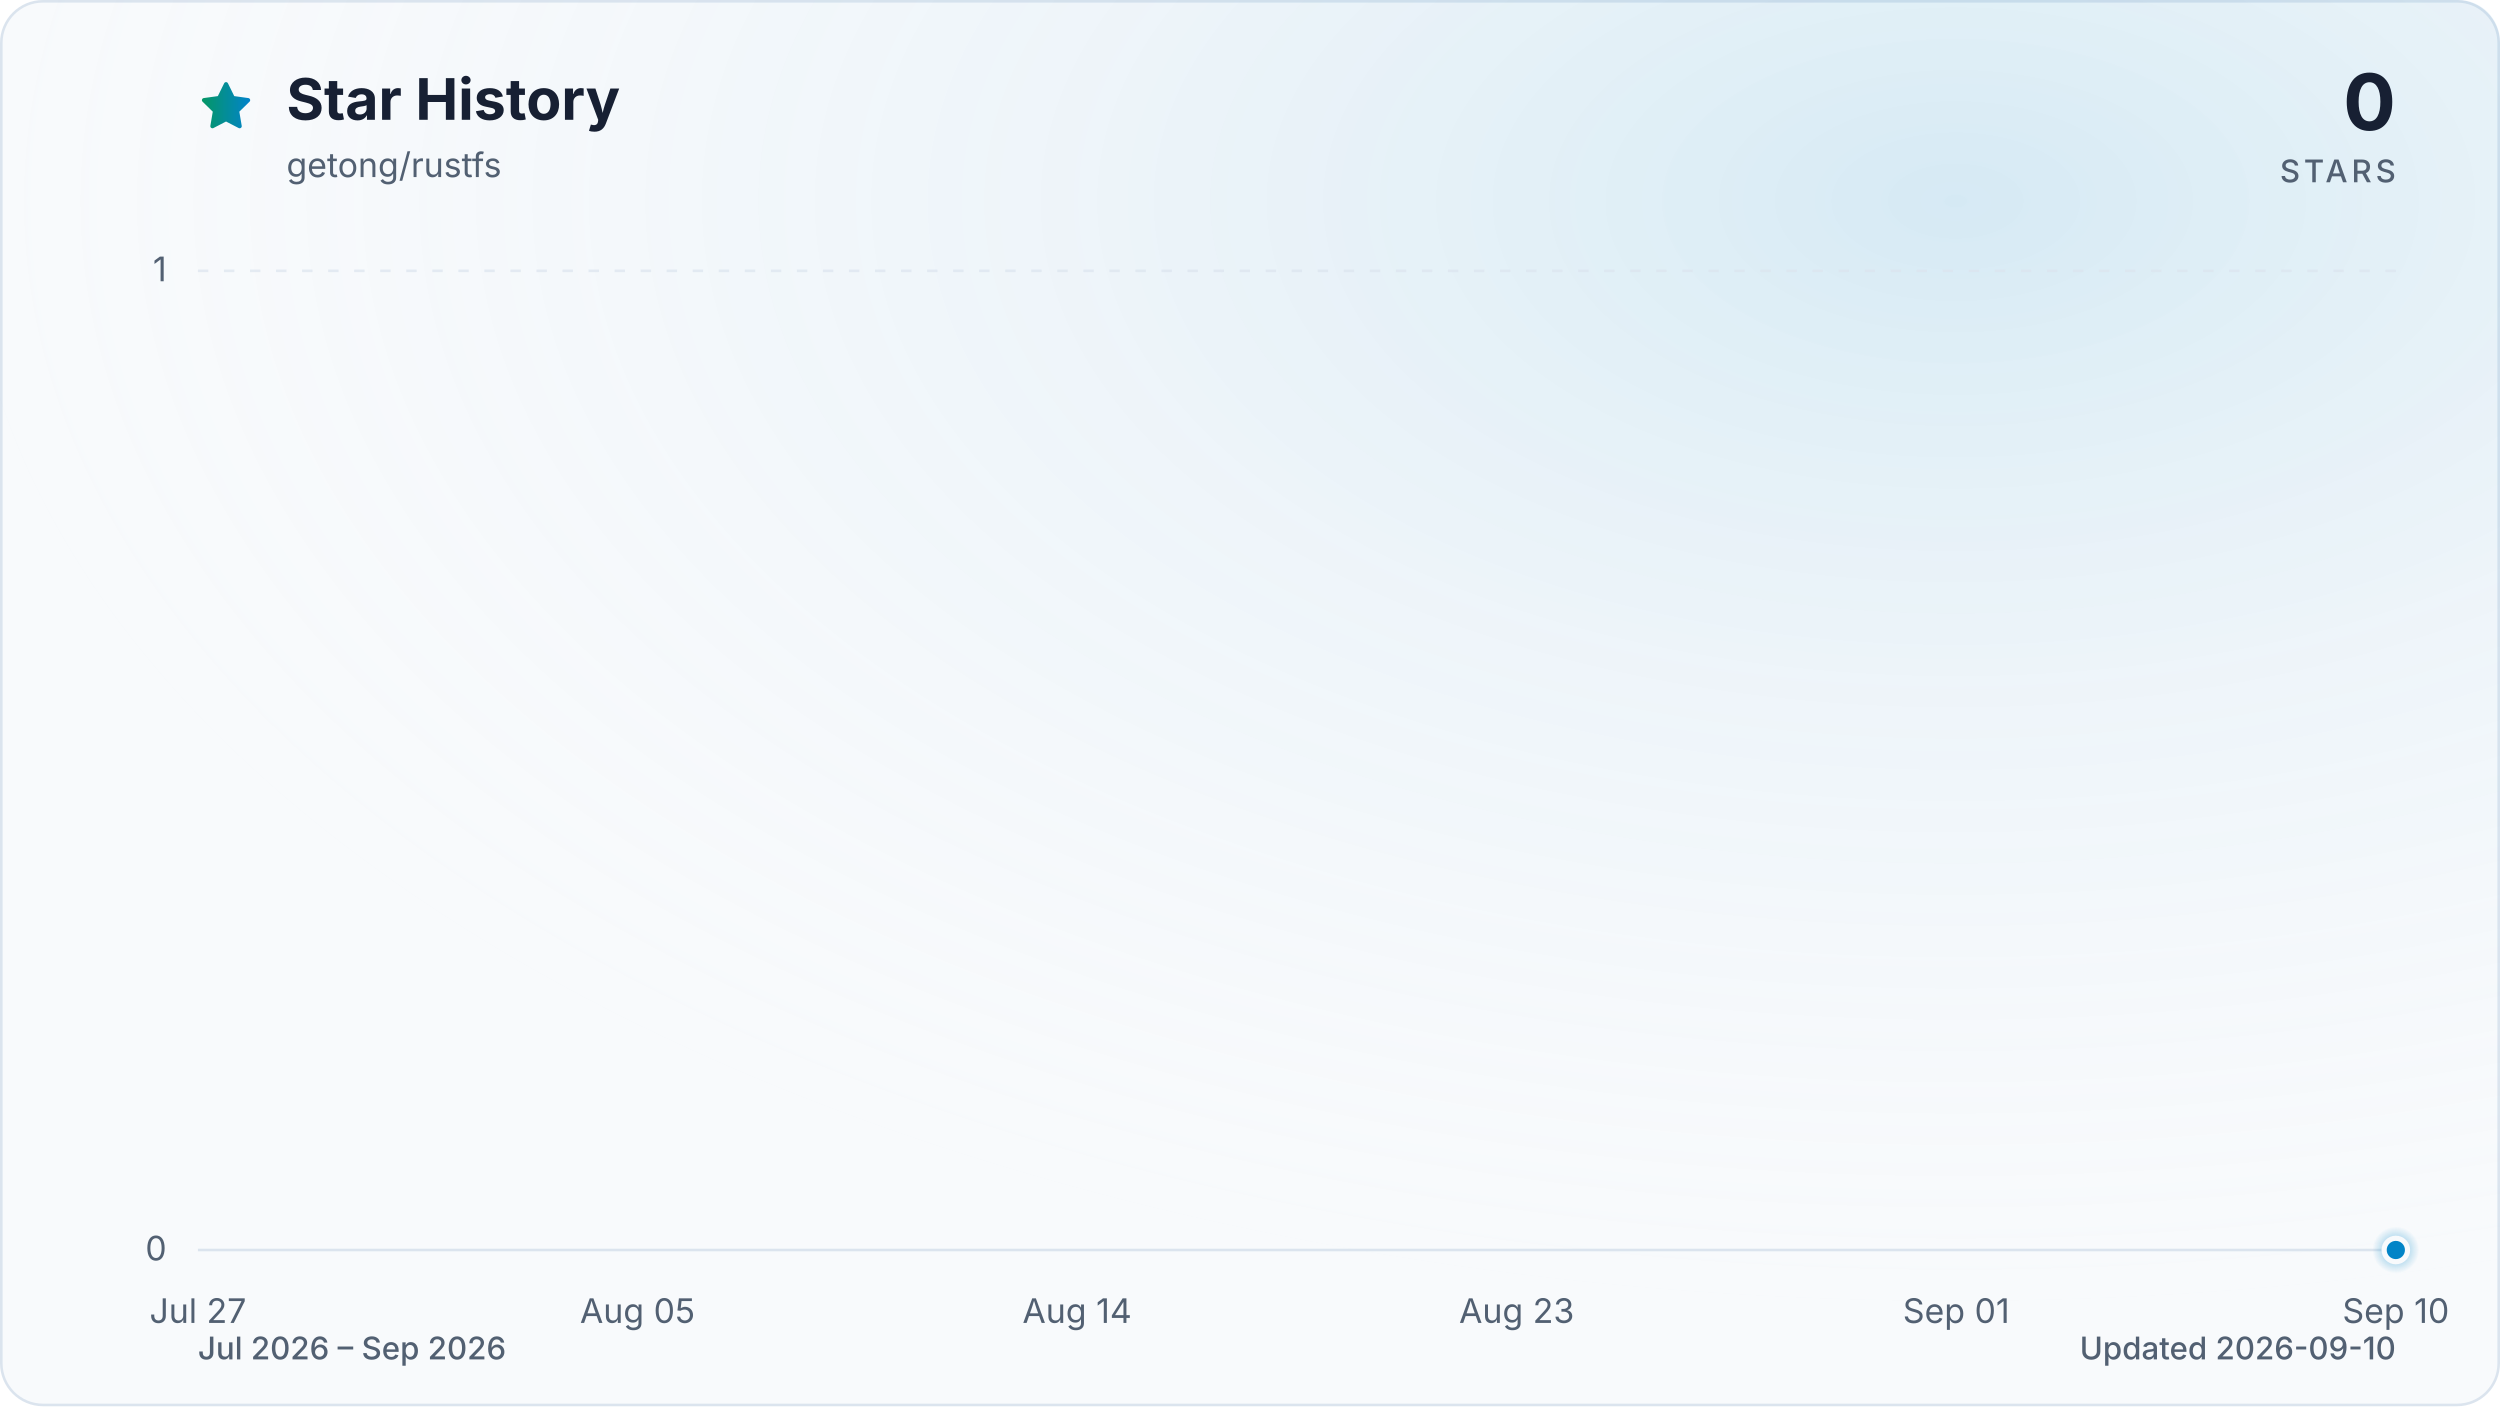
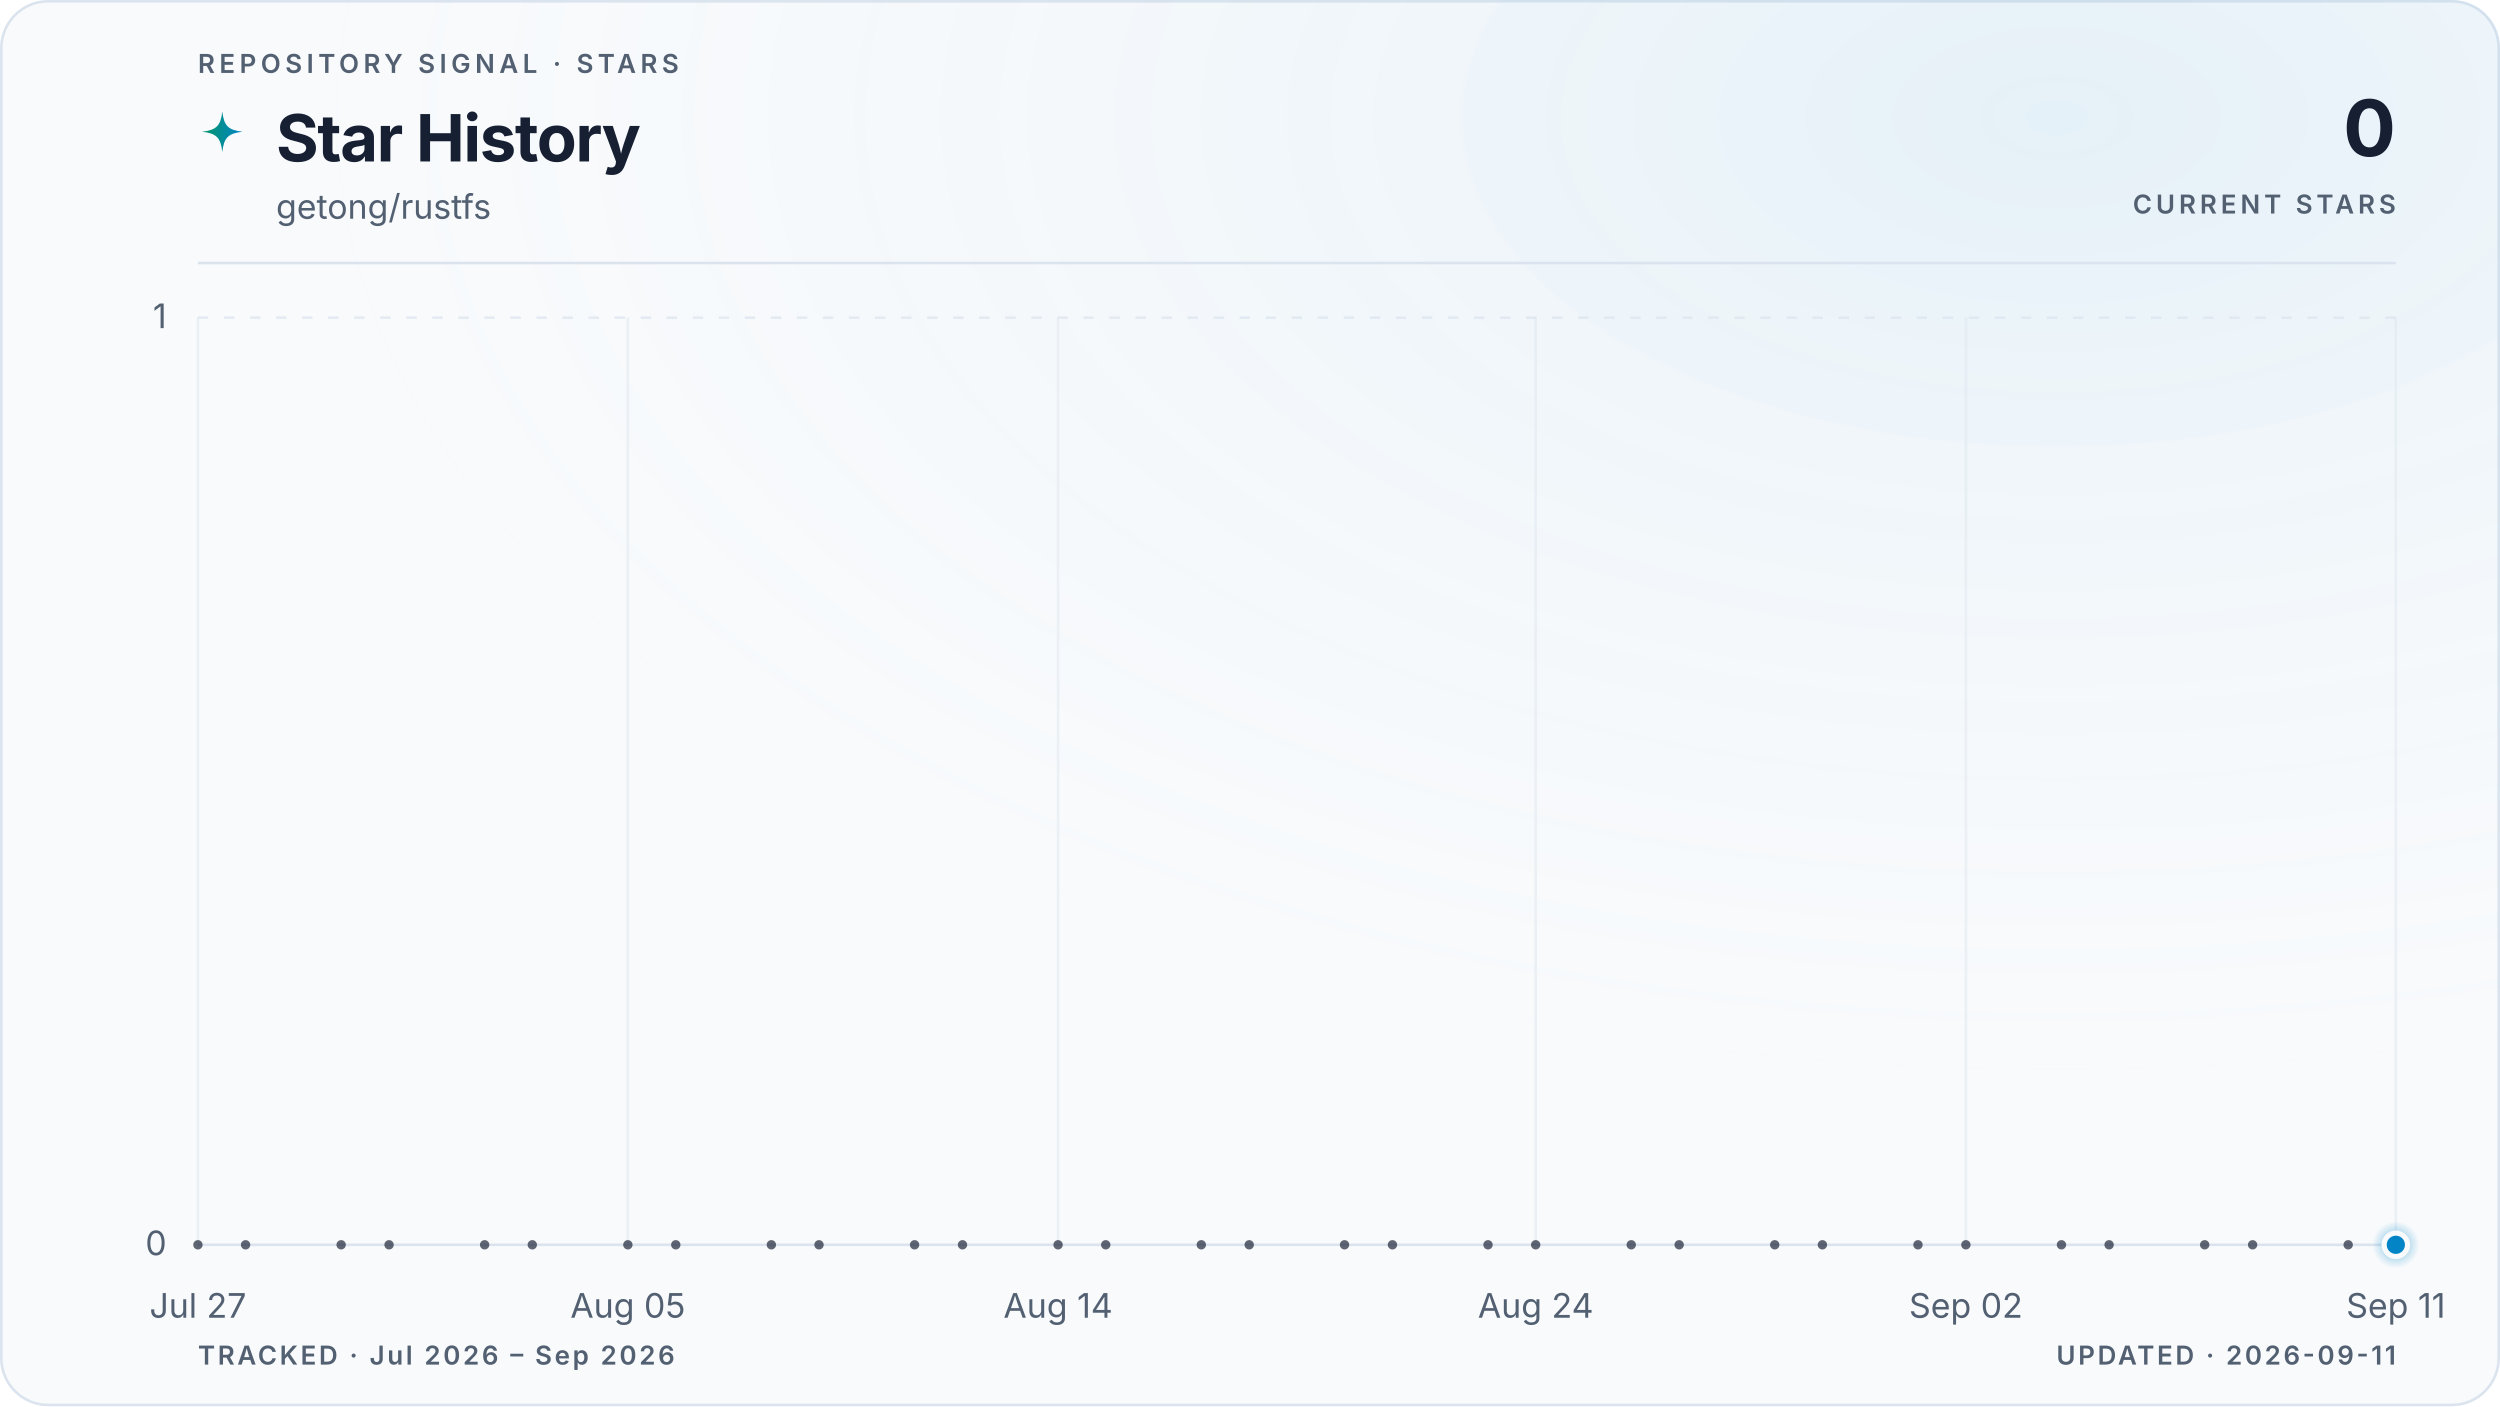
- <svg xmlns="http://www.w3.org/2000/svg" viewBox="0 0 960 540" role="img" aria-labelledby="title description" data-style="gradient" data-variant="glow" data-animated="true">
+ <svg xmlns="http://www.w3.org/2000/svg" viewBox="0 0 960 540" role="img" aria-labelledby="title description" data-style="gradient" data-variant="glow" data-layout="editorial" data-animated="true">
  <defs>
    <linearGradient id="trend" x1="0" y1="0" x2="1" y2="0">
      <stop offset="0%" stop-color="#059669" />
      <stop offset="100%" stop-color="#0284c7" />
    </linearGradient>
    <linearGradient id="area" x1="0" y1="0" x2="0" y2="1">
-       <stop offset="0%" stop-color="#059669" stop-opacity="0.30" />
-       <stop offset="55%" stop-color="#0284c7" stop-opacity="0.10" />
-       <stop offset="100%" stop-color="#0284c7" stop-opacity="0.01" />
+       <stop offset="0%" stop-color="#059669" stop-opacity="0.22" />
+       <stop offset="55%" stop-color="#0284c7" stop-opacity="0.06" />
+       <stop offset="100%" stop-color="#0284c7" stop-opacity="0" />
    </linearGradient>
    <radialGradient id="marker-halo" cx="50%" cy="50%" r="50%">
      <stop offset="0%" stop-color="#0284c7" stop-opacity="0.55" />
      <stop offset="100%" stop-color="#0284c7" stop-opacity="0" />
    </radialGradient>
-     <radialGradient id="surface-glow" cx="78%" cy="14%" r="80%">
-       <stop offset="0%" stop-color="#0284c7" stop-opacity="0.14" />
+     <radialGradient id="surface-glow" cx="82%" cy="8%" r="70%">
+       <stop offset="0%" stop-color="#0284c7" stop-opacity="0.08" />
      <stop offset="100%" stop-color="#f8fafc" stop-opacity="0" />
    </radialGradient>
    <filter id="trend-glow" x="-20%" y="-20%" width="140%" height="140%">
-       <feGaussianBlur stdDeviation="7" />
+       <feGaussianBlur stdDeviation="5" />
    </filter>
  </defs>
  <style>
.trend-enter{transform-box:fill-box;transform-origin:center;animation:trend-enter 520ms cubic-bezier(0.16,1,0.3,1)}
.marker-enter{transform-box:fill-box;transform-origin:center;animation:marker-enter 320ms cubic-bezier(0.16,1,0.3,1) 200ms both}
.marker-pulse{transform-box:fill-box;transform-origin:center;animation:marker-pulse 2.6s ease-out infinite}
@keyframes trend-enter{from{opacity:.35;transform:translateY(10px)}to{opacity:1;transform:translateY(0)}}
@keyframes marker-enter{from{opacity:0;transform:scale(.4)}to{opacity:1;transform:scale(1)}}
@keyframes marker-pulse{0%{opacity:.5;transform:scale(.7)}70%,100%{opacity:0;transform:scale(2.1)}}
@media (prefers-reduced-motion:reduce){.trend-enter,.marker-enter,.marker-pulse{animation:none!important}}
@media (prefers-reduced-motion:reduce){.marker-pulse{opacity:0}}
</style>
-   <rect x="0.5" y="0.5" width="959" height="539" fill="#f8fafc" stroke="#dbe4ee" stroke-width="1" rx="16" />
-   <rect width="960" height="540" fill="url(#surface-glow)" rx="16" />
-   <path d="M12 2.6l2.9 5.9 6.5.9-4.7 4.6 1.1 6.5-5.8-3-5.8 3 1.1-6.5-4.7-4.6 6.5-.9L12 2.6Z" transform="translate(76 30) scale(.9)" fill="url(#trend)" stroke="url(#trend)" stroke-width="1.8" stroke-linejoin="round" aria-hidden="true" />
-   <text x="110" y="46" fill="#172033" font-family="ui-sans-serif, system-ui, -apple-system, BlinkMacSystemFont, 'Segoe UI', sans-serif" font-size="22" font-weight="700">Star History</text>
-   <text x="110" y="68" fill="#526072" font-family="ui-sans-serif, system-ui, -apple-system, BlinkMacSystemFont, 'Segoe UI', sans-serif" font-size="13">getong/rustfs</text>
-   <text x="920" y="50" fill="#172033" font-family="ui-sans-serif, system-ui, -apple-system, BlinkMacSystemFont, 'Segoe UI', sans-serif" font-size="30" font-weight="700" text-anchor="end">0</text>
-   <text x="920" y="70" fill="#526072" font-family="ui-sans-serif, system-ui, -apple-system, BlinkMacSystemFont, 'Segoe UI', sans-serif" font-size="12" font-weight="500" letter-spacing="1.5" text-anchor="end">STARS</text>
-   <line x1="76" y1="480.0" x2="920" y2="480.0" stroke="#dbe4ee" stroke-width="1" stroke-dasharray="0" opacity="1" />
-   <text x="64" y="484.0" fill="#526072" font-family="ui-sans-serif, system-ui, -apple-system, BlinkMacSystemFont, 'Segoe UI', sans-serif" font-size="13" text-anchor="end">0</text>
-   <line x1="76" y1="104.0" x2="920" y2="104.0" stroke="#dbe4ee" stroke-width="1" stroke-dasharray="4 6" opacity="0.7" />
-   <text x="64" y="108.0" fill="#526072" font-family="ui-sans-serif, system-ui, -apple-system, BlinkMacSystemFont, 'Segoe UI', sans-serif" font-size="13" text-anchor="end">1</text>
-   <text x="76.0" y="508" fill="#526072" font-family="ui-sans-serif, system-ui, -apple-system, BlinkMacSystemFont, 'Segoe UI', sans-serif" font-size="13" text-anchor="middle">Jul 27</text>
-   <text x="244.8" y="508" fill="#526072" font-family="ui-sans-serif, system-ui, -apple-system, BlinkMacSystemFont, 'Segoe UI', sans-serif" font-size="13" text-anchor="middle">Aug 05</text>
-   <text x="413.6" y="508" fill="#526072" font-family="ui-sans-serif, system-ui, -apple-system, BlinkMacSystemFont, 'Segoe UI', sans-serif" font-size="13" text-anchor="middle">Aug 14</text>
-   <text x="582.4" y="508" fill="#526072" font-family="ui-sans-serif, system-ui, -apple-system, BlinkMacSystemFont, 'Segoe UI', sans-serif" font-size="13" text-anchor="middle">Aug 23</text>
-   <text x="751.2" y="508" fill="#526072" font-family="ui-sans-serif, system-ui, -apple-system, BlinkMacSystemFont, 'Segoe UI', sans-serif" font-size="13" text-anchor="middle">Sep 01</text>
-   <text x="920.0" y="508" fill="#526072" font-family="ui-sans-serif, system-ui, -apple-system, BlinkMacSystemFont, 'Segoe UI', sans-serif" font-size="13" text-anchor="middle">Sep 10</text>
+   <rect x="0.5" y="0.5" width="959" height="539" fill="#f8fafc" stroke="#dbe4ee" stroke-width="1" rx="18" />
+   <rect width="960" height="540" fill="url(#surface-glow)" rx="18" />
+   <text x="76" y="28" fill="#526072" font-family="ui-sans-serif, system-ui, -apple-system, BlinkMacSystemFont, 'Segoe UI', sans-serif" font-size="10" font-weight="600" letter-spacing="1.7">REPOSITORY SIGNAL · STARS</text>
+   <path d="M12 1c.8 7.1 2.9 9.2 10 10-7.1.8-9.2 2.9-10 10-.8-7.1-2.9-9.2-10-10 7.1-.8 9.2-2.9 10-10Z" transform="translate(76 42) scale(.78)" fill="url(#trend)" aria-hidden="true" />
+   <text x="106" y="62" fill="#172033" font-family="ui-sans-serif, system-ui, -apple-system, BlinkMacSystemFont, 'Segoe UI', sans-serif" font-size="25" font-weight="700" letter-spacing="-0.5">Star History</text>
+   <text x="106" y="84" fill="#526072" font-family="ui-sans-serif, system-ui, -apple-system, BlinkMacSystemFont, 'Segoe UI', sans-serif" font-size="13">getong/rustfs</text>
+   <text x="920" y="60" fill="#172033" font-family="ui-sans-serif, system-ui, -apple-system, BlinkMacSystemFont, 'Segoe UI', sans-serif" font-size="30" font-weight="700" letter-spacing="-0.6" text-anchor="end">0</text>
+   <text x="920" y="82" fill="#526072" font-family="ui-sans-serif, system-ui, -apple-system, BlinkMacSystemFont, 'Segoe UI', sans-serif" font-size="10" font-weight="600" letter-spacing="1.5" text-anchor="end">CURRENT STARS</text>
+   <line x1="76" y1="101" x2="920" y2="101" stroke="#dbe4ee" stroke-width="1" />
+   <line x1="76" y1="478.0" x2="920" y2="478.0" stroke="#dbe4ee" stroke-width="1" stroke-dasharray="0" opacity="1" />
+   <text x="64" y="482.0" fill="#526072" font-family="ui-sans-serif, system-ui, -apple-system, BlinkMacSystemFont, 'Segoe UI', sans-serif" font-size="13" text-anchor="end">0</text>
+   <line x1="76" y1="122.0" x2="920" y2="122.0" stroke="#dbe4ee" stroke-width="1" stroke-dasharray="4 6" opacity="0.7" />
+   <text x="64" y="126.0" fill="#526072" font-family="ui-sans-serif, system-ui, -apple-system, BlinkMacSystemFont, 'Segoe UI', sans-serif" font-size="13" text-anchor="end">1</text>
+   <line x1="76.0" y1="122" x2="76.0" y2="478" stroke="#dbe4ee" stroke-width="1" opacity="0.45" />
+   <text x="76.0" y="506" fill="#526072" font-family="ui-sans-serif, system-ui, -apple-system, BlinkMacSystemFont, 'Segoe UI', sans-serif" font-size="13" text-anchor="middle">Jul 27</text>
+   <line x1="241.1" y1="122" x2="241.1" y2="478" stroke="#dbe4ee" stroke-width="1" opacity="0.45" />
+   <text x="241.1" y="506" fill="#526072" font-family="ui-sans-serif, system-ui, -apple-system, BlinkMacSystemFont, 'Segoe UI', sans-serif" font-size="13" text-anchor="middle">Aug 05</text>
+   <line x1="406.3" y1="122" x2="406.3" y2="478" stroke="#dbe4ee" stroke-width="1" opacity="0.45" />
+   <text x="406.3" y="506" fill="#526072" font-family="ui-sans-serif, system-ui, -apple-system, BlinkMacSystemFont, 'Segoe UI', sans-serif" font-size="13" text-anchor="middle">Aug 14</text>
+   <line x1="589.7" y1="122" x2="589.7" y2="478" stroke="#dbe4ee" stroke-width="1" opacity="0.45" />
+   <text x="589.7" y="506" fill="#526072" font-family="ui-sans-serif, system-ui, -apple-system, BlinkMacSystemFont, 'Segoe UI', sans-serif" font-size="13" text-anchor="middle">Aug 24</text>
+   <line x1="754.9" y1="122" x2="754.9" y2="478" stroke="#dbe4ee" stroke-width="1" opacity="0.45" />
+   <text x="754.9" y="506" fill="#526072" font-family="ui-sans-serif, system-ui, -apple-system, BlinkMacSystemFont, 'Segoe UI', sans-serif" font-size="13" text-anchor="middle">Sep 02</text>
+   <line x1="920.0" y1="122" x2="920.0" y2="478" stroke="#dbe4ee" stroke-width="1" opacity="0.45" />
+   <text x="920.0" y="506" fill="#526072" font-family="ui-sans-serif, system-ui, -apple-system, BlinkMacSystemFont, 'Segoe UI', sans-serif" font-size="13" text-anchor="middle">Sep 11</text>
  <g class="trend-enter">
-     <path d="M 76.0 480.0 C 82.3 480.0, 88.5 480.0, 94.8 480.0 C 101.0 480.0, 107.3 480.0, 113.5 480.0 C 119.8 480.0, 126.0 480.0, 132.3 480.0 C 138.5 480.0, 144.8 480.0, 151.0 480.0 C 157.3 480.0, 163.5 480.0, 169.8 480.0 C 176.0 480.0, 182.3 480.0, 188.5 480.0 C 194.8 480.0, 201.0 480.0, 207.3 480.0 C 213.5 480.0, 219.8 480.0, 226.0 480.0 C 232.3 480.0, 238.5 480.0, 244.8 480.0 C 251.1 480.0, 257.3 480.0, 263.6 480.0 C 269.8 480.0, 276.1 480.0, 282.3 480.0 C 288.6 480.0, 294.8 480.0, 301.1 480.0 C 307.3 480.0, 313.6 480.0, 319.8 480.0 C 326.1 480.0, 332.3 480.0, 338.6 480.0 C 344.8 480.0, 351.1 480.0, 357.3 480.0 C 363.6 480.0, 369.8 480.0, 376.1 480.0 C 382.3 480.0, 388.6 480.0, 394.8 480.0 C 401.1 480.0, 407.3 480.0, 413.6 480.0 C 419.9 480.0, 426.1 480.0, 432.4 480.0 C 438.6 480.0, 444.9 480.0, 451.1 480.0 C 457.4 480.0, 463.6 480.0, 469.9 480.0 C 476.1 480.0, 482.4 480.0, 488.6 480.0 C 494.9 480.0, 501.1 480.0, 507.4 480.0 C 513.6 480.0, 519.9 480.0, 526.1 480.0 C 532.4 480.0, 538.6 480.0, 544.9 480.0 C 551.1 480.0, 557.4 480.0, 563.6 480.0 C 569.9 480.0, 576.1 480.0, 582.4 480.0 C 588.7 480.0, 594.9 480.0, 601.2 480.0 C 607.4 480.0, 613.7 480.0, 619.9 480.0 C 626.2 480.0, 632.4 480.0, 638.7 480.0 C 644.9 480.0, 651.2 480.0, 657.4 480.0 C 663.7 480.0, 669.9 480.0, 676.2 480.0 C 682.4 480.0, 688.7 480.0, 694.9 480.0 C 701.2 480.0, 707.4 480.0, 713.7 480.0 C 719.9 480.0, 726.2 480.0, 732.4 480.0 C 738.7 480.0, 744.9 480.0, 751.2 480.0 C 757.5 480.0, 763.7 480.0, 770.0 480.0 C 776.2 480.0, 782.5 480.0, 788.7 480.0 C 795.0 480.0, 801.2 480.0, 807.5 480.0 C 813.7 480.0, 820.0 480.0, 826.2 480.0 C 832.5 480.0, 838.7 480.0, 845.0 480.0 C 851.2 480.0, 857.5 480.0, 863.7 480.0 C 870.0 480.0, 876.2 480.0, 882.5 480.0 C 888.7 480.0, 895.0 480.0, 901.2 480.0 C 907.5 480.0, 913.7 480.0, 920.0 480.0 L 920.0 480.0 L 76.0 480.0 Z" fill="url(#area)" />
-     <path d="M 76.0 480.0 C 82.3 480.0, 88.5 480.0, 94.8 480.0 C 101.0 480.0, 107.3 480.0, 113.5 480.0 C 119.8 480.0, 126.0 480.0, 132.3 480.0 C 138.5 480.0, 144.8 480.0, 151.0 480.0 C 157.3 480.0, 163.5 480.0, 169.8 480.0 C 176.0 480.0, 182.3 480.0, 188.5 480.0 C 194.8 480.0, 201.0 480.0, 207.3 480.0 C 213.5 480.0, 219.8 480.0, 226.0 480.0 C 232.3 480.0, 238.5 480.0, 244.8 480.0 C 251.1 480.0, 257.3 480.0, 263.6 480.0 C 269.8 480.0, 276.1 480.0, 282.3 480.0 C 288.6 480.0, 294.8 480.0, 301.1 480.0 C 307.3 480.0, 313.6 480.0, 319.8 480.0 C 326.1 480.0, 332.3 480.0, 338.6 480.0 C 344.8 480.0, 351.1 480.0, 357.3 480.0 C 363.6 480.0, 369.8 480.0, 376.1 480.0 C 382.3 480.0, 388.6 480.0, 394.8 480.0 C 401.1 480.0, 407.3 480.0, 413.6 480.0 C 419.9 480.0, 426.1 480.0, 432.4 480.0 C 438.6 480.0, 444.9 480.0, 451.1 480.0 C 457.4 480.0, 463.6 480.0, 469.9 480.0 C 476.1 480.0, 482.4 480.0, 488.6 480.0 C 494.9 480.0, 501.1 480.0, 507.4 480.0 C 513.6 480.0, 519.9 480.0, 526.1 480.0 C 532.4 480.0, 538.6 480.0, 544.9 480.0 C 551.1 480.0, 557.4 480.0, 563.6 480.0 C 569.9 480.0, 576.1 480.0, 582.4 480.0 C 588.7 480.0, 594.9 480.0, 601.2 480.0 C 607.4 480.0, 613.7 480.0, 619.9 480.0 C 626.2 480.0, 632.4 480.0, 638.7 480.0 C 644.9 480.0, 651.2 480.0, 657.4 480.0 C 663.7 480.0, 669.9 480.0, 676.2 480.0 C 682.4 480.0, 688.7 480.0, 694.9 480.0 C 701.2 480.0, 707.4 480.0, 713.7 480.0 C 719.9 480.0, 726.2 480.0, 732.4 480.0 C 738.7 480.0, 744.9 480.0, 751.2 480.0 C 757.5 480.0, 763.7 480.0, 770.0 480.0 C 776.2 480.0, 782.5 480.0, 788.7 480.0 C 795.0 480.0, 801.2 480.0, 807.5 480.0 C 813.7 480.0, 820.0 480.0, 826.2 480.0 C 832.5 480.0, 838.7 480.0, 845.0 480.0 C 851.2 480.0, 857.5 480.0, 863.7 480.0 C 870.0 480.0, 876.2 480.0, 882.5 480.0 C 888.7 480.0, 895.0 480.0, 901.2 480.0 C 907.5 480.0, 913.7 480.0, 920.0 480.0" fill="none" stroke="url(#trend)" stroke-width="12" stroke-linecap="round" stroke-linejoin="round" opacity="0.16" filter="url(#trend-glow)" />
-     <path d="M 76.0 480.0 C 82.3 480.0, 88.5 480.0, 94.8 480.0 C 101.0 480.0, 107.3 480.0, 113.5 480.0 C 119.8 480.0, 126.0 480.0, 132.3 480.0 C 138.5 480.0, 144.8 480.0, 151.0 480.0 C 157.3 480.0, 163.5 480.0, 169.8 480.0 C 176.0 480.0, 182.3 480.0, 188.5 480.0 C 194.8 480.0, 201.0 480.0, 207.3 480.0 C 213.5 480.0, 219.8 480.0, 226.0 480.0 C 232.3 480.0, 238.5 480.0, 244.8 480.0 C 251.1 480.0, 257.3 480.0, 263.6 480.0 C 269.8 480.0, 276.1 480.0, 282.3 480.0 C 288.6 480.0, 294.8 480.0, 301.1 480.0 C 307.3 480.0, 313.6 480.0, 319.8 480.0 C 326.1 480.0, 332.3 480.0, 338.6 480.0 C 344.8 480.0, 351.1 480.0, 357.3 480.0 C 363.6 480.0, 369.8 480.0, 376.1 480.0 C 382.3 480.0, 388.6 480.0, 394.8 480.0 C 401.1 480.0, 407.3 480.0, 413.6 480.0 C 419.9 480.0, 426.1 480.0, 432.4 480.0 C 438.6 480.0, 444.9 480.0, 451.1 480.0 C 457.4 480.0, 463.6 480.0, 469.9 480.0 C 476.1 480.0, 482.4 480.0, 488.6 480.0 C 494.9 480.0, 501.1 480.0, 507.4 480.0 C 513.6 480.0, 519.9 480.0, 526.1 480.0 C 532.4 480.0, 538.6 480.0, 544.9 480.0 C 551.1 480.0, 557.4 480.0, 563.6 480.0 C 569.9 480.0, 576.1 480.0, 582.4 480.0 C 588.7 480.0, 594.9 480.0, 601.2 480.0 C 607.4 480.0, 613.7 480.0, 619.9 480.0 C 626.2 480.0, 632.4 480.0, 638.7 480.0 C 644.9 480.0, 651.2 480.0, 657.4 480.0 C 663.7 480.0, 669.9 480.0, 676.2 480.0 C 682.4 480.0, 688.7 480.0, 694.9 480.0 C 701.2 480.0, 707.4 480.0, 713.7 480.0 C 719.9 480.0, 726.2 480.0, 732.4 480.0 C 738.7 480.0, 744.9 480.0, 751.2 480.0 C 757.5 480.0, 763.7 480.0, 770.0 480.0 C 776.2 480.0, 782.5 480.0, 788.7 480.0 C 795.0 480.0, 801.2 480.0, 807.5 480.0 C 813.7 480.0, 820.0 480.0, 826.2 480.0 C 832.5 480.0, 838.7 480.0, 845.0 480.0 C 851.2 480.0, 857.5 480.0, 863.7 480.0 C 870.0 480.0, 876.2 480.0, 882.5 480.0 C 888.7 480.0, 895.0 480.0, 901.2 480.0 C 907.5 480.0, 913.7 480.0, 920.0 480.0" fill="none" stroke="url(#trend)" stroke-width="3" stroke-linecap="round" stroke-linejoin="round" />
+     <path d="M 76.0 478.0 C 82.1 478.0, 88.2 478.0, 94.3 478.0 C 100.5 478.0, 106.6 478.0, 112.7 478.0 C 118.8 478.0, 124.9 478.0, 131.0 478.0 C 137.2 478.0, 143.3 478.0, 149.4 478.0 C 155.5 478.0, 161.6 478.0, 167.7 478.0 C 173.9 478.0, 180.0 478.0, 186.1 478.0 C 192.2 478.0, 198.3 478.0, 204.4 478.0 C 210.6 478.0, 216.7 478.0, 222.8 478.0 C 228.9 478.0, 235.0 478.0, 241.1 478.0 C 247.2 478.0, 253.4 478.0, 259.5 478.0 C 265.6 478.0, 271.7 478.0, 277.8 478.0 C 283.9 478.0, 290.1 478.0, 296.2 478.0 C 302.3 478.0, 308.4 478.0, 314.5 478.0 C 320.6 478.0, 326.8 478.0, 332.9 478.0 C 339.0 478.0, 345.1 478.0, 351.2 478.0 C 357.3 478.0, 363.4 478.0, 369.6 478.0 C 375.7 478.0, 381.8 478.0, 387.9 478.0 C 394.0 478.0, 400.1 478.0, 406.3 478.0 C 412.4 478.0, 418.5 478.0, 424.6 478.0 C 430.7 478.0, 436.8 478.0, 443.0 478.0 C 449.1 478.0, 455.2 478.0, 461.3 478.0 C 467.4 478.0, 473.5 478.0, 479.7 478.0 C 485.8 478.0, 491.9 478.0, 498.0 478.0 C 504.1 478.0, 510.2 478.0, 516.3 478.0 C 522.5 478.0, 528.6 478.0, 534.7 478.0 C 540.8 478.0, 546.9 478.0, 553.0 478.0 C 559.2 478.0, 565.3 478.0, 571.4 478.0 C 577.5 478.0, 583.6 478.0, 589.7 478.0 C 595.9 478.0, 602.0 478.0, 608.1 478.0 C 614.2 478.0, 620.3 478.0, 626.4 478.0 C 632.6 478.0, 638.7 478.0, 644.8 478.0 C 650.9 478.0, 657.0 478.0, 663.1 478.0 C 669.2 478.0, 675.4 478.0, 681.5 478.0 C 687.6 478.0, 693.7 478.0, 699.8 478.0 C 705.9 478.0, 712.1 478.0, 718.2 478.0 C 724.3 478.0, 730.4 478.0, 736.5 478.0 C 742.6 478.0, 748.8 478.0, 754.9 478.0 C 761.0 478.0, 767.1 478.0, 773.2 478.0 C 779.3 478.0, 785.4 478.0, 791.6 478.0 C 797.7 478.0, 803.8 478.0, 809.9 478.0 C 816.0 478.0, 822.1 478.0, 828.3 478.0 C 834.4 478.0, 840.5 478.0, 846.6 478.0 C 852.7 478.0, 858.8 478.0, 865.0 478.0 C 871.1 478.0, 877.2 478.0, 883.3 478.0 C 889.4 478.0, 895.5 478.0, 901.7 478.0 C 907.8 478.0, 913.9 478.0, 920.0 478.0 L 920.0 478.0 L 76.0 478.0 Z" fill="url(#area)" />
+     <path d="M 76.0 478.0 C 82.1 478.0, 88.2 478.0, 94.3 478.0 C 100.5 478.0, 106.6 478.0, 112.7 478.0 C 118.8 478.0, 124.9 478.0, 131.0 478.0 C 137.2 478.0, 143.3 478.0, 149.4 478.0 C 155.5 478.0, 161.6 478.0, 167.7 478.0 C 173.9 478.0, 180.0 478.0, 186.1 478.0 C 192.2 478.0, 198.3 478.0, 204.4 478.0 C 210.6 478.0, 216.7 478.0, 222.8 478.0 C 228.9 478.0, 235.0 478.0, 241.1 478.0 C 247.2 478.0, 253.4 478.0, 259.5 478.0 C 265.6 478.0, 271.7 478.0, 277.8 478.0 C 283.9 478.0, 290.1 478.0, 296.2 478.0 C 302.3 478.0, 308.4 478.0, 314.5 478.0 C 320.6 478.0, 326.8 478.0, 332.9 478.0 C 339.0 478.0, 345.1 478.0, 351.2 478.0 C 357.3 478.0, 363.4 478.0, 369.6 478.0 C 375.7 478.0, 381.8 478.0, 387.9 478.0 C 394.0 478.0, 400.1 478.0, 406.3 478.0 C 412.4 478.0, 418.5 478.0, 424.6 478.0 C 430.7 478.0, 436.8 478.0, 443.0 478.0 C 449.1 478.0, 455.2 478.0, 461.3 478.0 C 467.4 478.0, 473.5 478.0, 479.7 478.0 C 485.8 478.0, 491.9 478.0, 498.0 478.0 C 504.1 478.0, 510.2 478.0, 516.3 478.0 C 522.5 478.0, 528.6 478.0, 534.7 478.0 C 540.8 478.0, 546.9 478.0, 553.0 478.0 C 559.2 478.0, 565.3 478.0, 571.4 478.0 C 577.5 478.0, 583.6 478.0, 589.7 478.0 C 595.9 478.0, 602.0 478.0, 608.1 478.0 C 614.2 478.0, 620.3 478.0, 626.4 478.0 C 632.6 478.0, 638.7 478.0, 644.8 478.0 C 650.9 478.0, 657.0 478.0, 663.1 478.0 C 669.2 478.0, 675.4 478.0, 681.5 478.0 C 687.6 478.0, 693.7 478.0, 699.8 478.0 C 705.9 478.0, 712.1 478.0, 718.2 478.0 C 724.3 478.0, 730.4 478.0, 736.5 478.0 C 742.6 478.0, 748.8 478.0, 754.9 478.0 C 761.0 478.0, 767.1 478.0, 773.2 478.0 C 779.3 478.0, 785.4 478.0, 791.6 478.0 C 797.7 478.0, 803.8 478.0, 809.9 478.0 C 816.0 478.0, 822.1 478.0, 828.3 478.0 C 834.4 478.0, 840.5 478.0, 846.6 478.0 C 852.7 478.0, 858.8 478.0, 865.0 478.0 C 871.1 478.0, 877.2 478.0, 883.3 478.0 C 889.4 478.0, 895.5 478.0, 901.7 478.0 C 907.8 478.0, 913.9 478.0, 920.0 478.0" fill="none" stroke="url(#trend)" stroke-width="10" stroke-linecap="round" stroke-linejoin="round" opacity="0.10" filter="url(#trend-glow)" />
+     <path d="M 76.0 478.0 C 82.1 478.0, 88.2 478.0, 94.3 478.0 C 100.5 478.0, 106.6 478.0, 112.7 478.0 C 118.8 478.0, 124.9 478.0, 131.0 478.0 C 137.2 478.0, 143.3 478.0, 149.4 478.0 C 155.5 478.0, 161.6 478.0, 167.7 478.0 C 173.9 478.0, 180.0 478.0, 186.1 478.0 C 192.2 478.0, 198.3 478.0, 204.4 478.0 C 210.6 478.0, 216.7 478.0, 222.8 478.0 C 228.9 478.0, 235.0 478.0, 241.1 478.0 C 247.2 478.0, 253.4 478.0, 259.5 478.0 C 265.6 478.0, 271.7 478.0, 277.8 478.0 C 283.9 478.0, 290.1 478.0, 296.2 478.0 C 302.3 478.0, 308.4 478.0, 314.5 478.0 C 320.6 478.0, 326.8 478.0, 332.9 478.0 C 339.0 478.0, 345.1 478.0, 351.2 478.0 C 357.3 478.0, 363.4 478.0, 369.6 478.0 C 375.7 478.0, 381.8 478.0, 387.9 478.0 C 394.0 478.0, 400.1 478.0, 406.3 478.0 C 412.4 478.0, 418.5 478.0, 424.6 478.0 C 430.7 478.0, 436.8 478.0, 443.0 478.0 C 449.1 478.0, 455.2 478.0, 461.3 478.0 C 467.4 478.0, 473.5 478.0, 479.7 478.0 C 485.8 478.0, 491.9 478.0, 498.0 478.0 C 504.1 478.0, 510.2 478.0, 516.3 478.0 C 522.5 478.0, 528.6 478.0, 534.7 478.0 C 540.8 478.0, 546.9 478.0, 553.0 478.0 C 559.2 478.0, 565.3 478.0, 571.4 478.0 C 577.5 478.0, 583.6 478.0, 589.7 478.0 C 595.9 478.0, 602.0 478.0, 608.1 478.0 C 614.2 478.0, 620.3 478.0, 626.4 478.0 C 632.6 478.0, 638.7 478.0, 644.8 478.0 C 650.9 478.0, 657.0 478.0, 663.1 478.0 C 669.2 478.0, 675.4 478.0, 681.5 478.0 C 687.6 478.0, 693.7 478.0, 699.8 478.0 C 705.9 478.0, 712.1 478.0, 718.2 478.0 C 724.3 478.0, 730.4 478.0, 736.5 478.0 C 742.6 478.0, 748.8 478.0, 754.9 478.0 C 761.0 478.0, 767.1 478.0, 773.2 478.0 C 779.3 478.0, 785.4 478.0, 791.6 478.0 C 797.7 478.0, 803.8 478.0, 809.9 478.0 C 816.0 478.0, 822.1 478.0, 828.3 478.0 C 834.4 478.0, 840.5 478.0, 846.6 478.0 C 852.7 478.0, 858.8 478.0, 865.0 478.0 C 871.1 478.0, 877.2 478.0, 883.3 478.0 C 889.4 478.0, 895.5 478.0, 901.7 478.0 C 907.8 478.0, 913.9 478.0, 920.0 478.0" fill="none" stroke="url(#trend)" stroke-width="3" stroke-linecap="round" stroke-linejoin="round" />
+     <g data-point-count="31" fill="#172033" opacity="0.68">
+       <circle cx="76.0" cy="478.0" r="1.8" />
+       <circle cx="94.3" cy="478.0" r="1.8" />
+       <circle cx="131.0" cy="478.0" r="1.8" />
+       <circle cx="149.4" cy="478.0" r="1.8" />
+       <circle cx="186.1" cy="478.0" r="1.8" />
+       <circle cx="204.4" cy="478.0" r="1.8" />
+       <circle cx="241.1" cy="478.0" r="1.8" />
+       <circle cx="259.5" cy="478.0" r="1.8" />
+       <circle cx="296.2" cy="478.0" r="1.8" />
+       <circle cx="314.5" cy="478.0" r="1.8" />
+       <circle cx="351.2" cy="478.0" r="1.8" />
+       <circle cx="369.6" cy="478.0" r="1.8" />
+       <circle cx="406.3" cy="478.0" r="1.8" />
+       <circle cx="424.6" cy="478.0" r="1.8" />
+       <circle cx="461.3" cy="478.0" r="1.8" />
+       <circle cx="479.7" cy="478.0" r="1.8" />
+       <circle cx="516.3" cy="478.0" r="1.8" />
+       <circle cx="534.7" cy="478.0" r="1.8" />
+       <circle cx="571.4" cy="478.0" r="1.8" />
+       <circle cx="589.7" cy="478.0" r="1.8" />
+       <circle cx="626.4" cy="478.0" r="1.8" />
+       <circle cx="644.8" cy="478.0" r="1.8" />
+       <circle cx="681.5" cy="478.0" r="1.8" />
+       <circle cx="699.8" cy="478.0" r="1.8" />
+       <circle cx="736.5" cy="478.0" r="1.8" />
+       <circle cx="754.9" cy="478.0" r="1.8" />
+       <circle cx="791.6" cy="478.0" r="1.8" />
+       <circle cx="809.9" cy="478.0" r="1.8" />
+       <circle cx="846.6" cy="478.0" r="1.8" />
+       <circle cx="865.0" cy="478.0" r="1.8" />
+       <circle cx="901.7" cy="478.0" r="1.8" />
+     </g>
  </g>
  <g class="marker-enter">
-     <circle class="marker-pulse" cx="920.0" cy="480.0" r="9" fill="url(#marker-halo)" />
-     <circle cx="920.0" cy="480.0" r="4.5" fill="#0284c7" stroke="#f8fafc" stroke-width="2" />
+     <circle class="marker-pulse" cx="920.0" cy="478.0" r="9" fill="url(#marker-halo)" />
+     <circle cx="920.0" cy="478.0" r="4.5" fill="#0284c7" stroke="#f8fafc" stroke-width="2" />
  </g>
-   <text x="76" y="522" fill="#526072" font-family="ui-sans-serif, system-ui, -apple-system, BlinkMacSystemFont, 'Segoe UI', sans-serif" font-size="12" font-weight="500">Jul 2026 – Sep 2026</text>
-   <text x="920" y="522" fill="#526072" font-family="ui-sans-serif, system-ui, -apple-system, BlinkMacSystemFont, 'Segoe UI', sans-serif" font-size="12" font-weight="500" text-anchor="end">Updated 2026-09-10</text>
+   <text x="76" y="524" fill="#526072" font-family="ui-sans-serif, system-ui, -apple-system, BlinkMacSystemFont, 'Segoe UI', sans-serif" font-size="10" font-weight="600" letter-spacing="1">TRACKED · Jul 2026 – Sep 2026</text>
+   <text x="920" y="524" fill="#526072" font-family="ui-sans-serif, system-ui, -apple-system, BlinkMacSystemFont, 'Segoe UI', sans-serif" font-size="10" font-weight="600" letter-spacing="1" text-anchor="end">UPDATED · 2026-09-11</text>
</svg>
